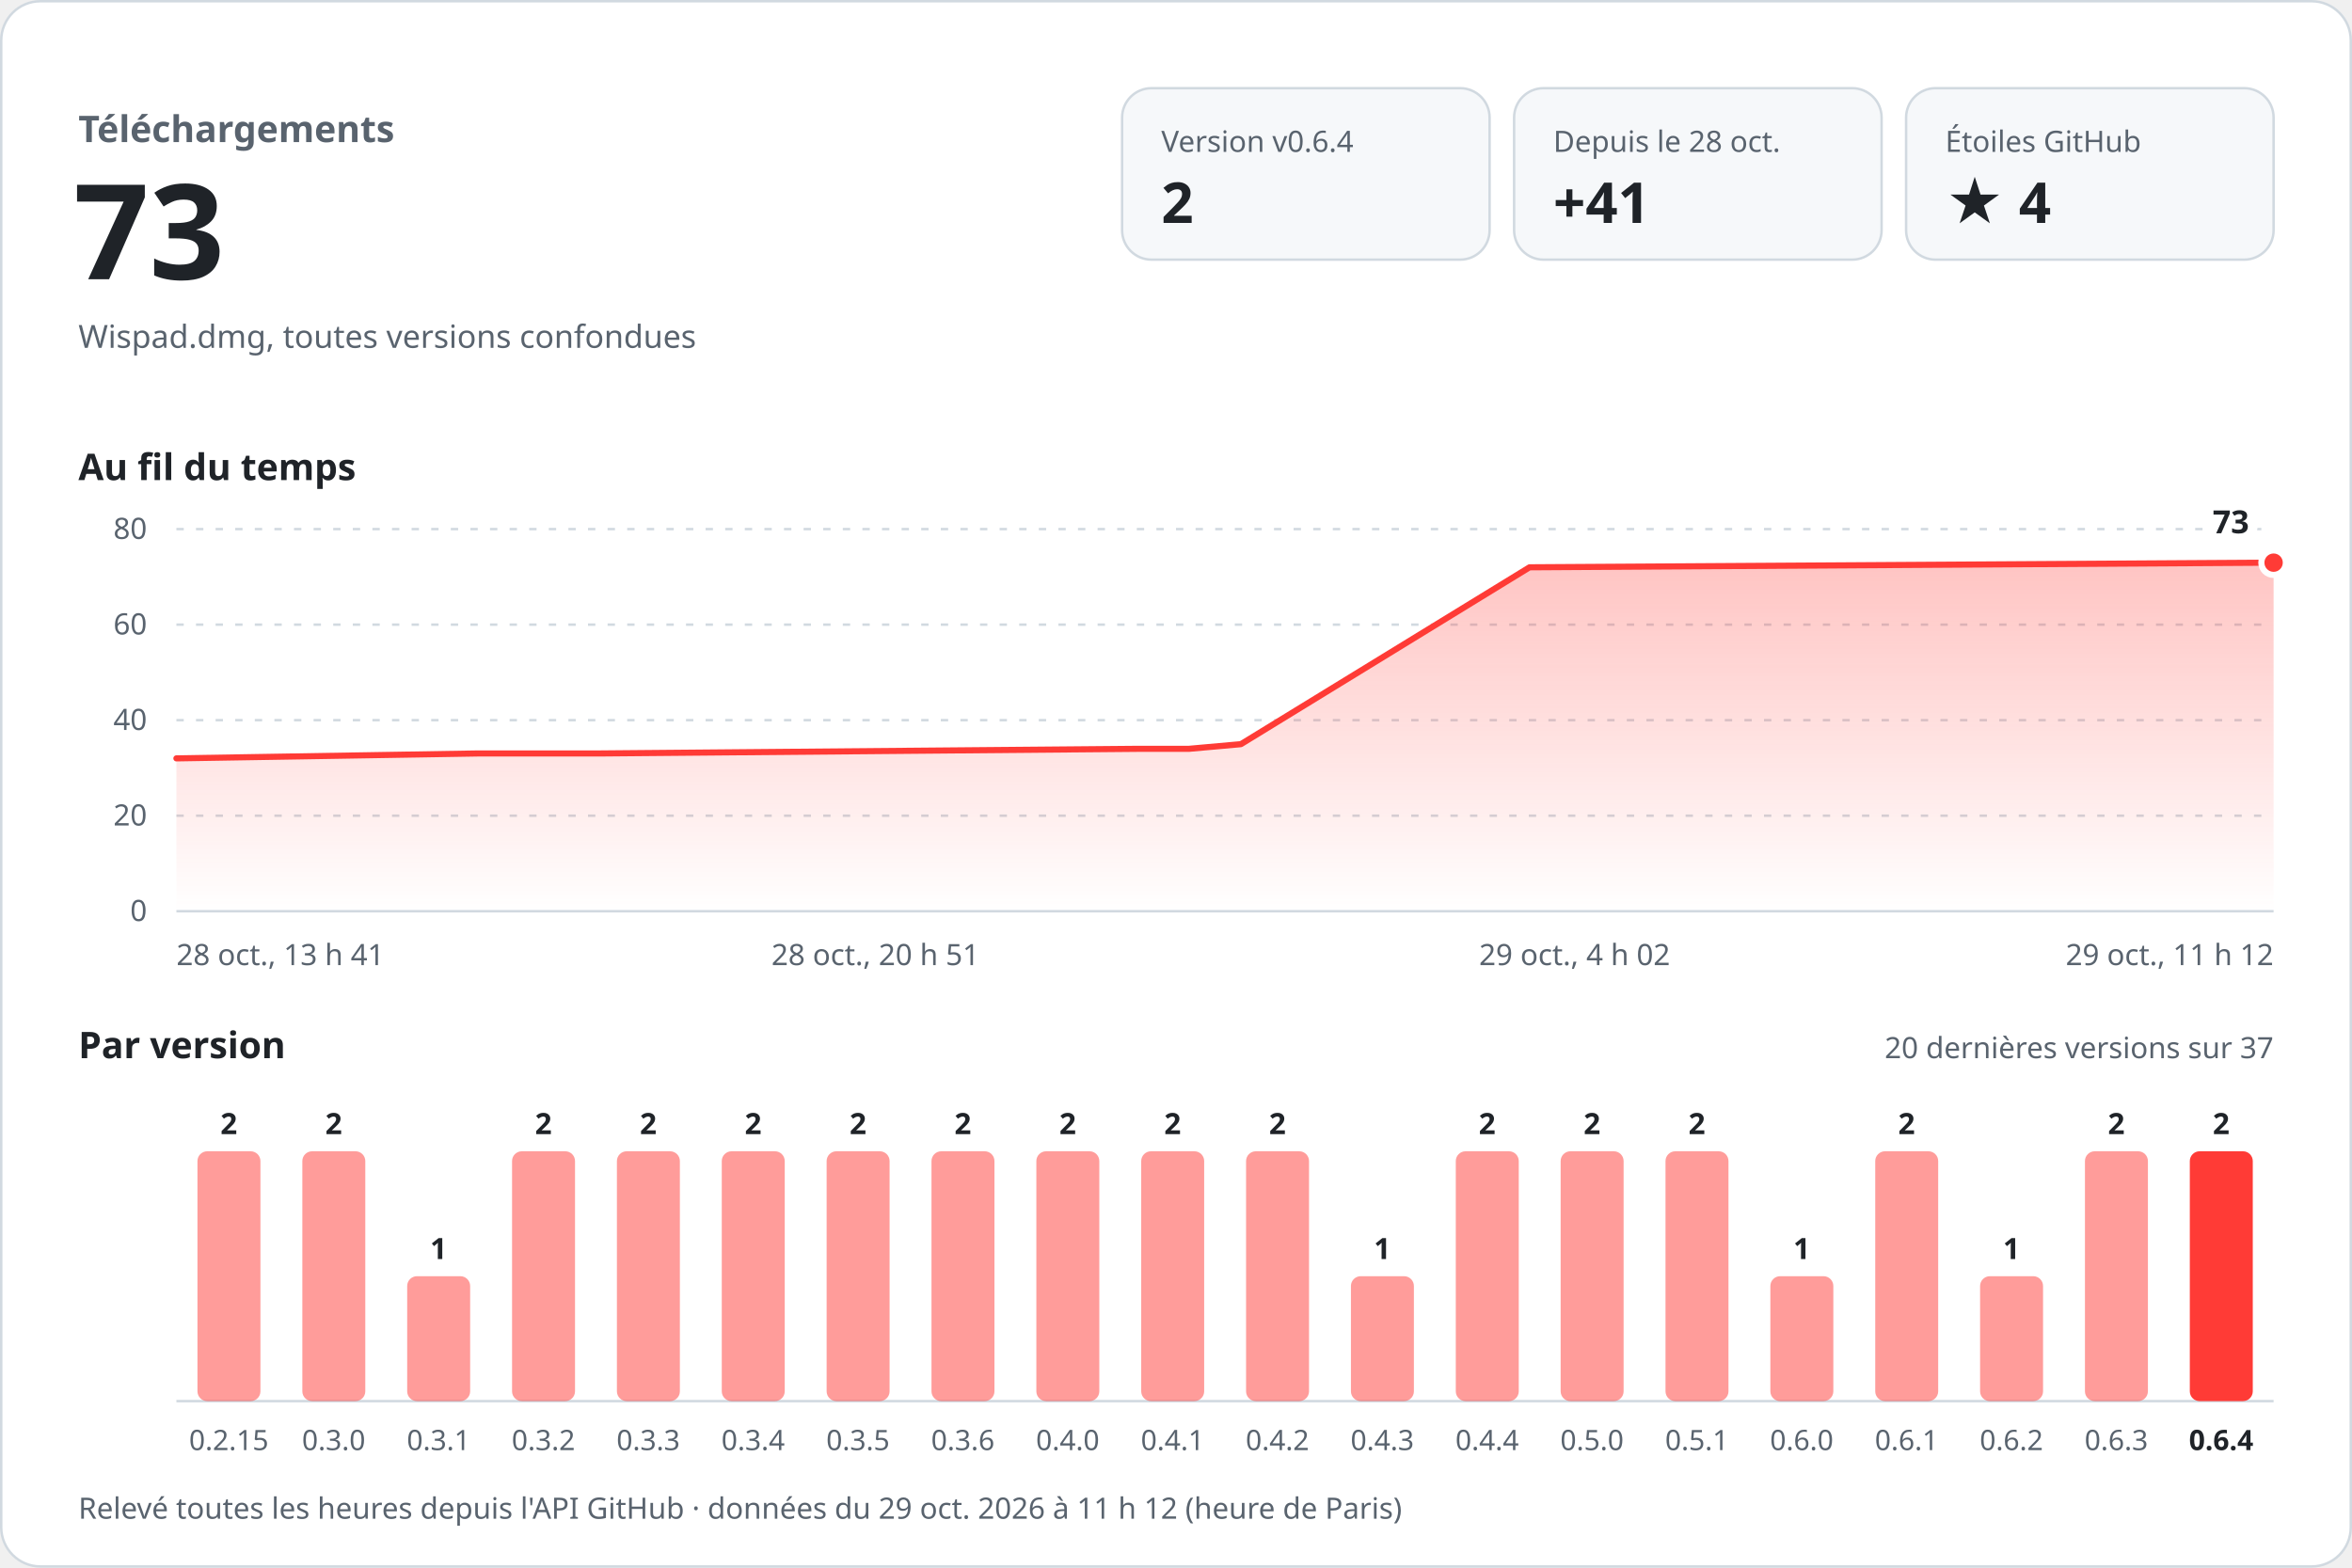
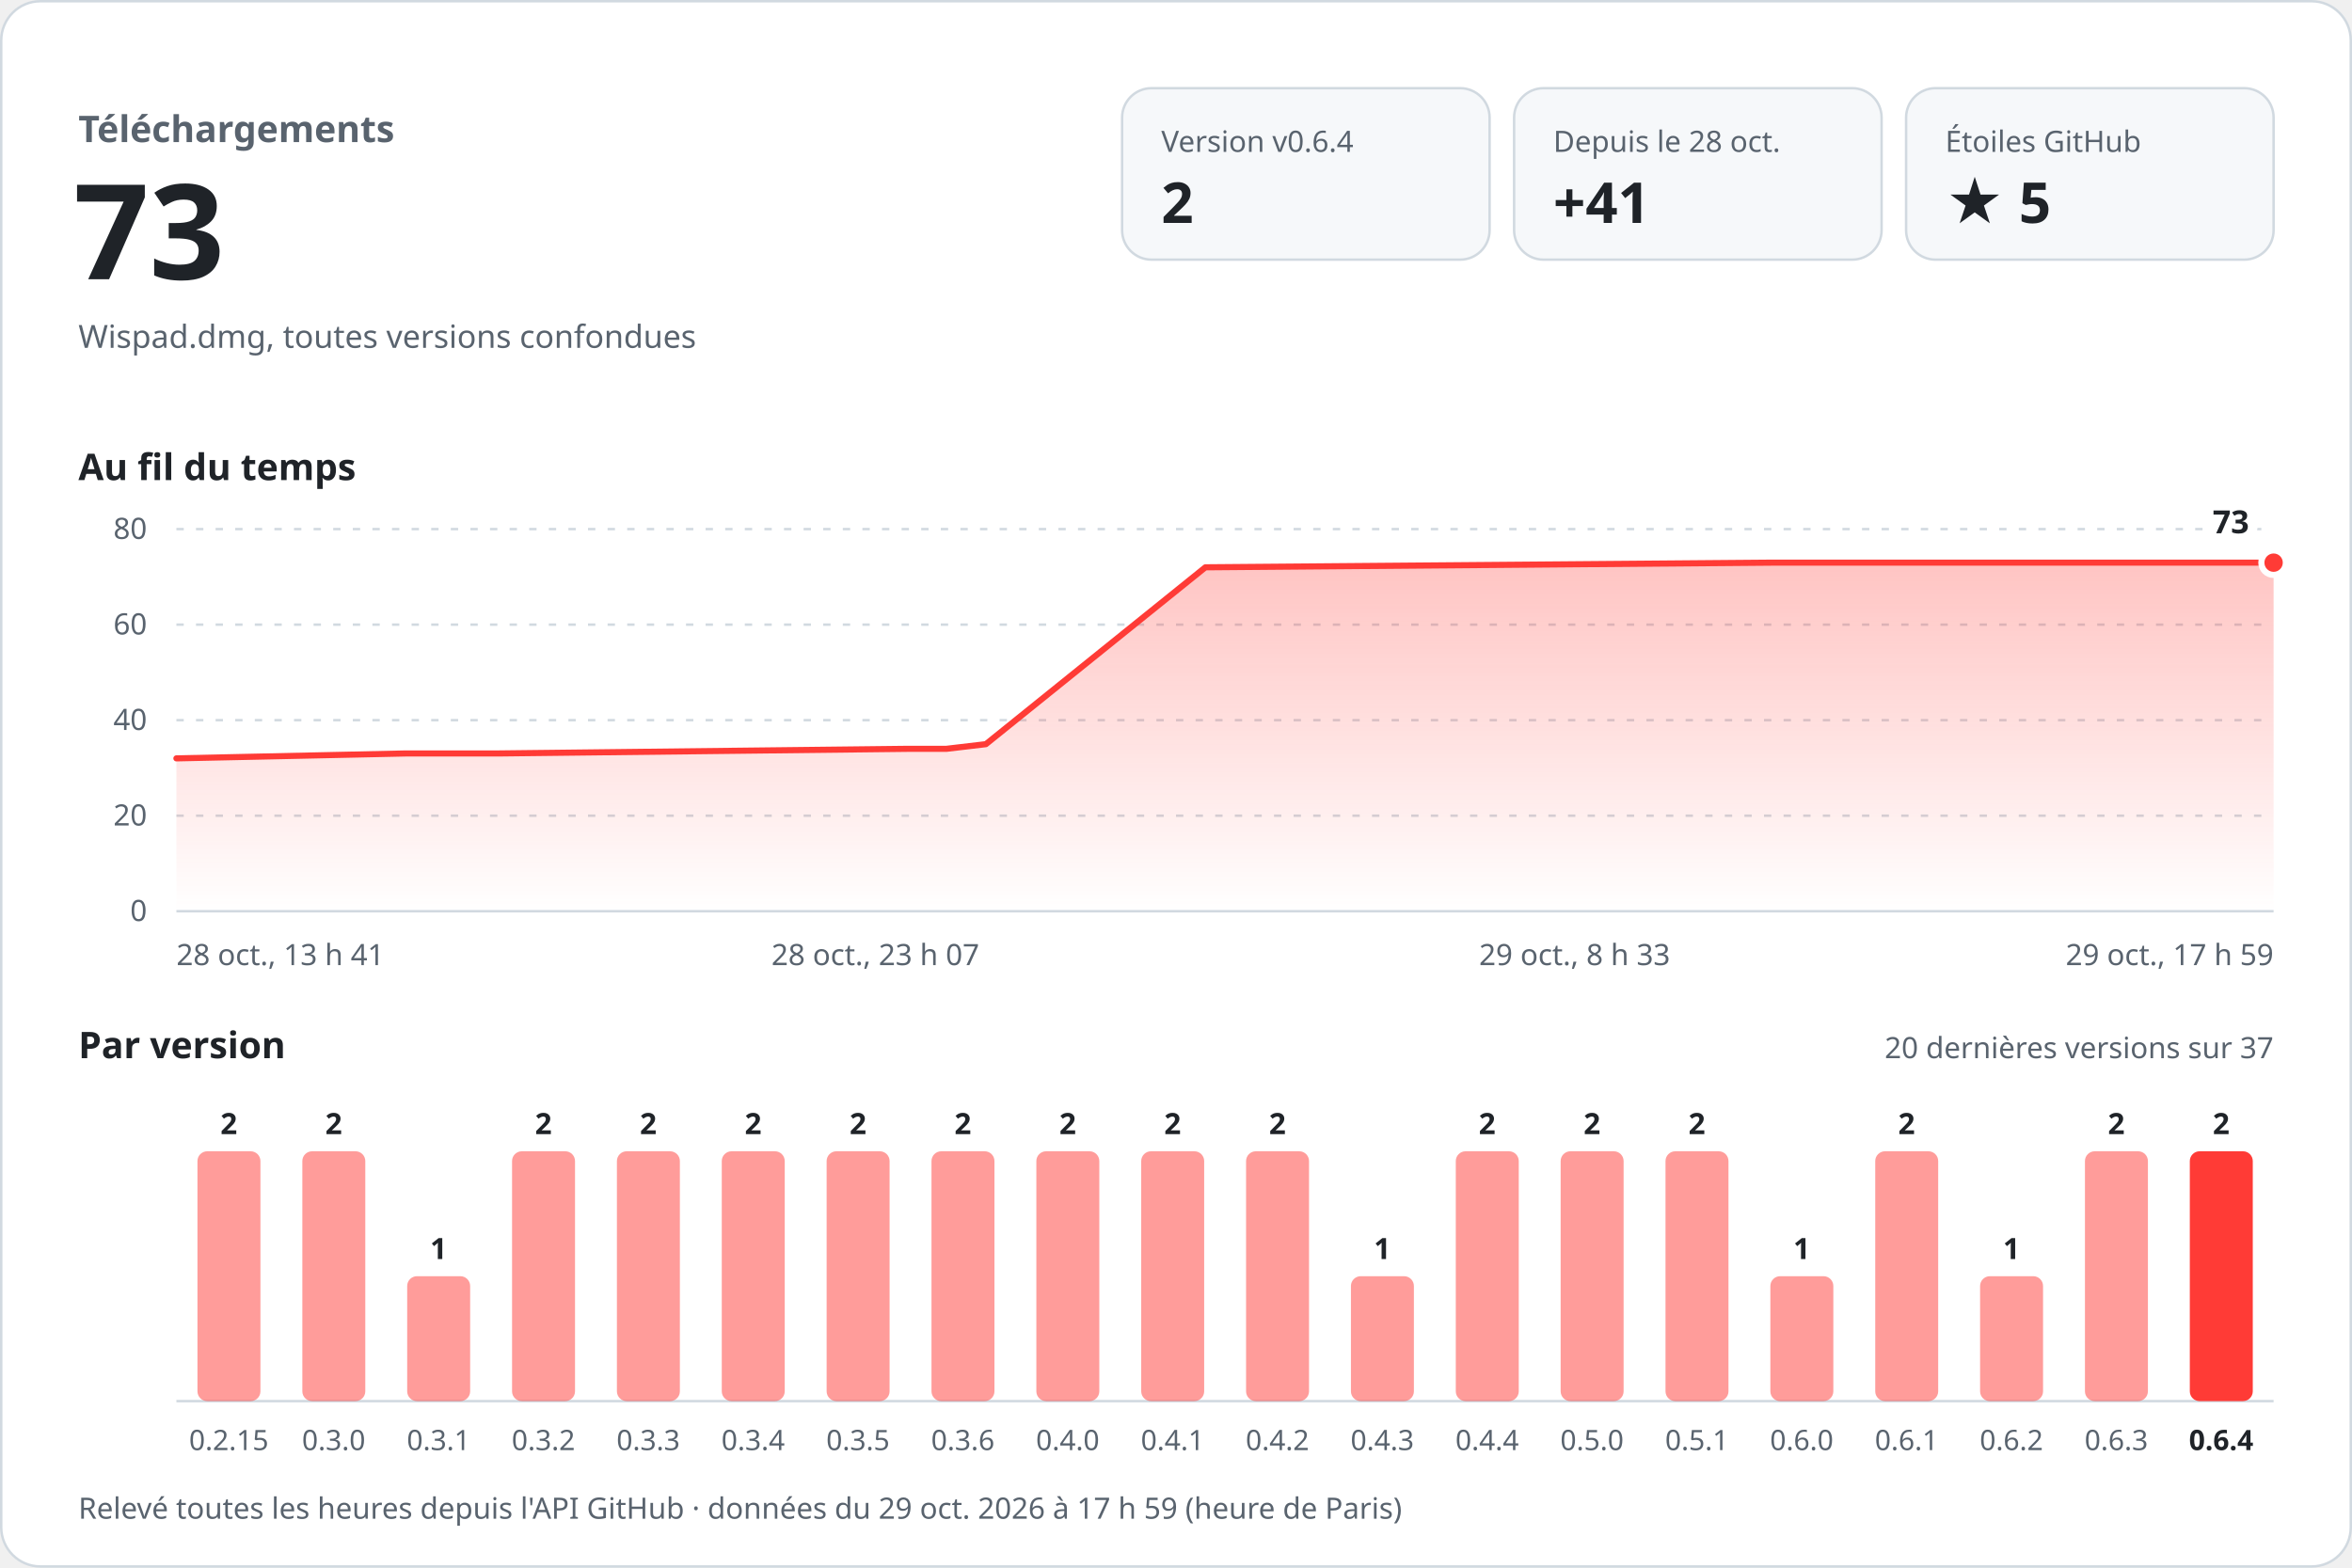
<svg xmlns="http://www.w3.org/2000/svg" width="960" height="640" viewBox="0 0 960 640" role="img" aria-labelledby="titre desc" font-family="-apple-system, BlinkMacSystemFont, 'Segoe UI', 'Noto Sans', Helvetica, Arial, sans-serif" style="font-variant-numeric: tabular-nums">
  <defs>
    <linearGradient id="aire" x1="0" y1="0" x2="0" y2="1">
      <stop offset="0" stop-color="#ff3b36" stop-opacity="0.30" />
      <stop offset="1" stop-color="#ff3b36" stop-opacity="0" />
    </linearGradient>
  </defs>
  <rect x="0.5" y="0.5" width="959" height="639" rx="16" fill="#ffffff" stroke="#d1d9e0" />
  <text x="32.0" y="58.0" font-size="15" font-weight="600" fill="#59636e" text-anchor="start">Téléchargements</text>
  <text x="30.0" y="114.0" font-size="54" font-weight="700" fill="#1f2328" text-anchor="start">73</text>
  <text x="32.0" y="142.0" font-size="13" font-weight="400" fill="#59636e" text-anchor="start">Wispad.dmg, toutes versions confondues</text>
  <rect x="458" y="36" width="150" height="70" rx="12" fill="#f6f8fa" stroke="#d1d9e0" />
  <text x="474.0" y="62.0" font-size="12" font-weight="500" fill="#59636e" text-anchor="start">Version v0.6.4</text>
  <text x="474.0" y="91.0" font-size="23" font-weight="700" fill="#1f2328" text-anchor="start">2</text>
  <rect x="618" y="36" width="150" height="70" rx="12" fill="#f6f8fa" stroke="#d1d9e0" />
  <text x="634.0" y="62.0" font-size="12" font-weight="500" fill="#59636e" text-anchor="start">Depuis le 28 oct.</text>
  <text x="634.0" y="91.0" font-size="23" font-weight="700" fill="#1f2328" text-anchor="start">+41</text>
  <rect x="778" y="36" width="150" height="70" rx="12" fill="#f6f8fa" stroke="#d1d9e0" />
  <text x="794.0" y="62.0" font-size="12" font-weight="500" fill="#59636e" text-anchor="start">Étoiles GitHub</text>
-   <text x="794.0" y="91.0" font-size="23" font-weight="700" fill="#1f2328" text-anchor="start">★ 4</text>
+   <text x="794.0" y="91.0" font-size="23" font-weight="700" fill="#1f2328" text-anchor="start">★ 5</text>
  <text x="32.0" y="196.0" font-size="15" font-weight="600" fill="#1f2328" text-anchor="start">Au fil du temps</text>
  <line x1="72" y1="372.0" x2="928" y2="372.0" stroke="#d1d9e0" />
  <text x="60.0" y="376.0" font-size="12" font-weight="400" fill="#59636e" text-anchor="end">0</text>
  <line x1="72" y1="333.0" x2="928" y2="333.0" stroke="#d1d9e0" stroke-dasharray="3 5" />
  <text x="60.0" y="337.0" font-size="12" font-weight="400" fill="#59636e" text-anchor="end">20</text>
  <line x1="72" y1="294.0" x2="928" y2="294.0" stroke="#d1d9e0" stroke-dasharray="3 5" />
  <text x="60.0" y="298.0" font-size="12" font-weight="400" fill="#59636e" text-anchor="end">40</text>
  <line x1="72" y1="255.0" x2="928" y2="255.0" stroke="#d1d9e0" stroke-dasharray="3 5" />
  <text x="60.0" y="259.0" font-size="12" font-weight="400" fill="#59636e" text-anchor="end">60</text>
  <line x1="72" y1="216.0" x2="928" y2="216.0" stroke="#d1d9e0" stroke-dasharray="3 5" />
  <text x="60.0" y="220.0" font-size="12" font-weight="400" fill="#59636e" text-anchor="end">80</text>
-   <path d="M72.0,309.6 L194.8,307.6 L244.3,307.6 L464.8,305.7 L485.3,305.7 L506.5,303.8 L624.3,231.6 L928.0,229.7 L928.0,372 L72.0,372 Z" fill="url(#aire)" />
-   <path d="M72.0,309.6 L194.8,307.6 L244.3,307.6 L464.8,305.7 L485.3,305.7 L506.5,303.8 L624.3,231.6 L928.0,229.7" fill="none" stroke="#ff3b36" stroke-width="2.5" stroke-linejoin="round" stroke-linecap="round" />
+   <path d="M72.0,309.6 L165.4,307.6 L203.1,307.6 L370.7,305.7 L386.3,305.7 L402.4,303.8 L492.0,231.6 L723.0,229.7 L928.0,229.7 L928.0,372 L72.0,372 Z" fill="url(#aire)" />
+   <path d="M72.0,309.6 L165.4,307.6 L203.1,307.6 L370.7,305.7 L386.3,305.7 L402.4,303.8 L492.0,231.6 L723.0,229.7 L928.0,229.7" fill="none" stroke="#ff3b36" stroke-width="2.5" stroke-linejoin="round" stroke-linecap="round" />
  <circle cx="928.0" cy="229.7" r="5" fill="#ff3b36" stroke="#ffffff" stroke-width="2.5" />
  <text x="918.0" y="217.7" font-size="13" font-weight="700" fill="#1f2328" text-anchor="end" stroke="#ffffff" stroke-width="8" stroke-linejoin="round" paint-order="stroke">73</text>
  <text x="72.0" y="394.0" font-size="12" font-weight="400" fill="#59636e" text-anchor="start">28 oct., 13 h 41</text>
-   <text x="357.3" y="394.0" font-size="12" font-weight="400" fill="#59636e" text-anchor="middle">28 oct., 20 h 51</text>
-   <text x="642.7" y="394.0" font-size="12" font-weight="400" fill="#59636e" text-anchor="middle">29 oct., 4 h 02</text>
-   <text x="928.0" y="394.0" font-size="12" font-weight="400" fill="#59636e" text-anchor="end">29 oct., 11 h 12</text>
+   <text x="357.3" y="394.0" font-size="12" font-weight="400" fill="#59636e" text-anchor="middle">28 oct., 23 h 07</text>
+   <text x="642.7" y="394.0" font-size="12" font-weight="400" fill="#59636e" text-anchor="middle">29 oct., 8 h 33</text>
+   <text x="928.0" y="394.0" font-size="12" font-weight="400" fill="#59636e" text-anchor="end">29 oct., 17 h 59</text>
  <text x="32.0" y="432.0" font-size="15" font-weight="600" fill="#1f2328" text-anchor="start">Par version</text>
  <text x="928.0" y="432.0" font-size="12" font-weight="400" fill="#59636e" text-anchor="end">20 dernières versions sur 37</text>
  <line x1="72" y1="572" x2="928" y2="572" stroke="#d1d9e0" />
  <rect x="80.6" y="470.0" width="25.7" height="102.0" rx="4.0" fill="#ff3b36" fill-opacity="0.5" />
  <text x="93.4" y="463.0" font-size="12" font-weight="600" fill="#1f2328" text-anchor="middle">2</text>
  <text x="93.4" y="592.0" font-size="11.5" font-weight="400" fill="#59636e" text-anchor="middle">0.2.15</text>
  <rect x="123.4" y="470.0" width="25.7" height="102.0" rx="4.0" fill="#ff3b36" fill-opacity="0.5" />
  <text x="136.2" y="463.0" font-size="12" font-weight="600" fill="#1f2328" text-anchor="middle">2</text>
  <text x="136.2" y="592.0" font-size="11.5" font-weight="400" fill="#59636e" text-anchor="middle">0.3.0</text>
  <rect x="166.2" y="521.0" width="25.7" height="51.0" rx="4.0" fill="#ff3b36" fill-opacity="0.5" />
  <text x="179.0" y="514.0" font-size="12" font-weight="600" fill="#1f2328" text-anchor="middle">1</text>
  <text x="179.0" y="592.0" font-size="11.5" font-weight="400" fill="#59636e" text-anchor="middle">0.3.1</text>
  <rect x="209.0" y="470.0" width="25.7" height="102.0" rx="4.0" fill="#ff3b36" fill-opacity="0.5" />
  <text x="221.8" y="463.0" font-size="12" font-weight="600" fill="#1f2328" text-anchor="middle">2</text>
  <text x="221.8" y="592.0" font-size="11.5" font-weight="400" fill="#59636e" text-anchor="middle">0.3.2</text>
  <rect x="251.8" y="470.0" width="25.7" height="102.0" rx="4.0" fill="#ff3b36" fill-opacity="0.5" />
  <text x="264.6" y="463.0" font-size="12" font-weight="600" fill="#1f2328" text-anchor="middle">2</text>
  <text x="264.6" y="592.0" font-size="11.5" font-weight="400" fill="#59636e" text-anchor="middle">0.3.3</text>
  <rect x="294.6" y="470.0" width="25.7" height="102.0" rx="4.0" fill="#ff3b36" fill-opacity="0.5" />
  <text x="307.4" y="463.0" font-size="12" font-weight="600" fill="#1f2328" text-anchor="middle">2</text>
  <text x="307.4" y="592.0" font-size="11.5" font-weight="400" fill="#59636e" text-anchor="middle">0.3.4</text>
  <rect x="337.4" y="470.0" width="25.7" height="102.0" rx="4.0" fill="#ff3b36" fill-opacity="0.5" />
  <text x="350.2" y="463.0" font-size="12" font-weight="600" fill="#1f2328" text-anchor="middle">2</text>
  <text x="350.2" y="592.0" font-size="11.5" font-weight="400" fill="#59636e" text-anchor="middle">0.3.5</text>
  <rect x="380.2" y="470.0" width="25.7" height="102.0" rx="4.0" fill="#ff3b36" fill-opacity="0.5" />
  <text x="393.0" y="463.0" font-size="12" font-weight="600" fill="#1f2328" text-anchor="middle">2</text>
  <text x="393.0" y="592.0" font-size="11.5" font-weight="400" fill="#59636e" text-anchor="middle">0.3.6</text>
  <rect x="423.0" y="470.0" width="25.7" height="102.0" rx="4.0" fill="#ff3b36" fill-opacity="0.5" />
  <text x="435.8" y="463.0" font-size="12" font-weight="600" fill="#1f2328" text-anchor="middle">2</text>
  <text x="435.8" y="592.0" font-size="11.5" font-weight="400" fill="#59636e" text-anchor="middle">0.4.0</text>
  <rect x="465.8" y="470.0" width="25.7" height="102.0" rx="4.0" fill="#ff3b36" fill-opacity="0.5" />
  <text x="478.6" y="463.0" font-size="12" font-weight="600" fill="#1f2328" text-anchor="middle">2</text>
  <text x="478.6" y="592.0" font-size="11.5" font-weight="400" fill="#59636e" text-anchor="middle">0.4.1</text>
  <rect x="508.6" y="470.0" width="25.7" height="102.0" rx="4.0" fill="#ff3b36" fill-opacity="0.5" />
  <text x="521.4" y="463.0" font-size="12" font-weight="600" fill="#1f2328" text-anchor="middle">2</text>
  <text x="521.4" y="592.0" font-size="11.5" font-weight="400" fill="#59636e" text-anchor="middle">0.4.2</text>
  <rect x="551.4" y="521.0" width="25.7" height="51.0" rx="4.0" fill="#ff3b36" fill-opacity="0.5" />
  <text x="564.2" y="514.0" font-size="12" font-weight="600" fill="#1f2328" text-anchor="middle">1</text>
  <text x="564.2" y="592.0" font-size="11.5" font-weight="400" fill="#59636e" text-anchor="middle">0.4.3</text>
  <rect x="594.2" y="470.0" width="25.7" height="102.0" rx="4.0" fill="#ff3b36" fill-opacity="0.5" />
  <text x="607.0" y="463.0" font-size="12" font-weight="600" fill="#1f2328" text-anchor="middle">2</text>
  <text x="607.0" y="592.0" font-size="11.5" font-weight="400" fill="#59636e" text-anchor="middle">0.4.4</text>
  <rect x="637.0" y="470.0" width="25.7" height="102.0" rx="4.0" fill="#ff3b36" fill-opacity="0.5" />
  <text x="649.8" y="463.0" font-size="12" font-weight="600" fill="#1f2328" text-anchor="middle">2</text>
  <text x="649.8" y="592.0" font-size="11.5" font-weight="400" fill="#59636e" text-anchor="middle">0.5.0</text>
  <rect x="679.8" y="470.0" width="25.7" height="102.0" rx="4.0" fill="#ff3b36" fill-opacity="0.5" />
  <text x="692.6" y="463.0" font-size="12" font-weight="600" fill="#1f2328" text-anchor="middle">2</text>
  <text x="692.6" y="592.0" font-size="11.5" font-weight="400" fill="#59636e" text-anchor="middle">0.5.1</text>
  <rect x="722.6" y="521.0" width="25.7" height="51.0" rx="4.0" fill="#ff3b36" fill-opacity="0.5" />
  <text x="735.4" y="514.0" font-size="12" font-weight="600" fill="#1f2328" text-anchor="middle">1</text>
  <text x="735.4" y="592.0" font-size="11.5" font-weight="400" fill="#59636e" text-anchor="middle">0.6.0</text>
  <rect x="765.4" y="470.0" width="25.7" height="102.0" rx="4.0" fill="#ff3b36" fill-opacity="0.5" />
  <text x="778.2" y="463.0" font-size="12" font-weight="600" fill="#1f2328" text-anchor="middle">2</text>
  <text x="778.2" y="592.0" font-size="11.5" font-weight="400" fill="#59636e" text-anchor="middle">0.6.1</text>
  <rect x="808.2" y="521.0" width="25.7" height="51.0" rx="4.0" fill="#ff3b36" fill-opacity="0.5" />
  <text x="821.0" y="514.0" font-size="12" font-weight="600" fill="#1f2328" text-anchor="middle">1</text>
  <text x="821.0" y="592.0" font-size="11.5" font-weight="400" fill="#59636e" text-anchor="middle">0.6.2</text>
  <rect x="851.0" y="470.0" width="25.7" height="102.0" rx="4.0" fill="#ff3b36" fill-opacity="0.5" />
  <text x="863.8" y="463.0" font-size="12" font-weight="600" fill="#1f2328" text-anchor="middle">2</text>
  <text x="863.8" y="592.0" font-size="11.5" font-weight="400" fill="#59636e" text-anchor="middle">0.6.3</text>
  <rect x="893.8" y="470.0" width="25.7" height="102.0" rx="4.0" fill="#ff3b36" fill-opacity="1" />
  <text x="906.6" y="463.0" font-size="12" font-weight="600" fill="#1f2328" text-anchor="middle">2</text>
  <text x="906.6" y="592.0" font-size="11.5" font-weight="600" fill="#1f2328" text-anchor="middle">0.6.4</text>
-   <text x="32.0" y="620.0" font-size="12" font-weight="400" fill="#59636e" text-anchor="start">Relevé toutes les heures depuis l'API GitHub · données du 29 oct. 2026 à 11 h 12 (heure de Paris)</text>
+   <text x="32.0" y="620.0" font-size="12" font-weight="400" fill="#59636e" text-anchor="start">Relevé toutes les heures depuis l'API GitHub · données du 29 oct. 2026 à 17 h 59 (heure de Paris)</text>
</svg>
